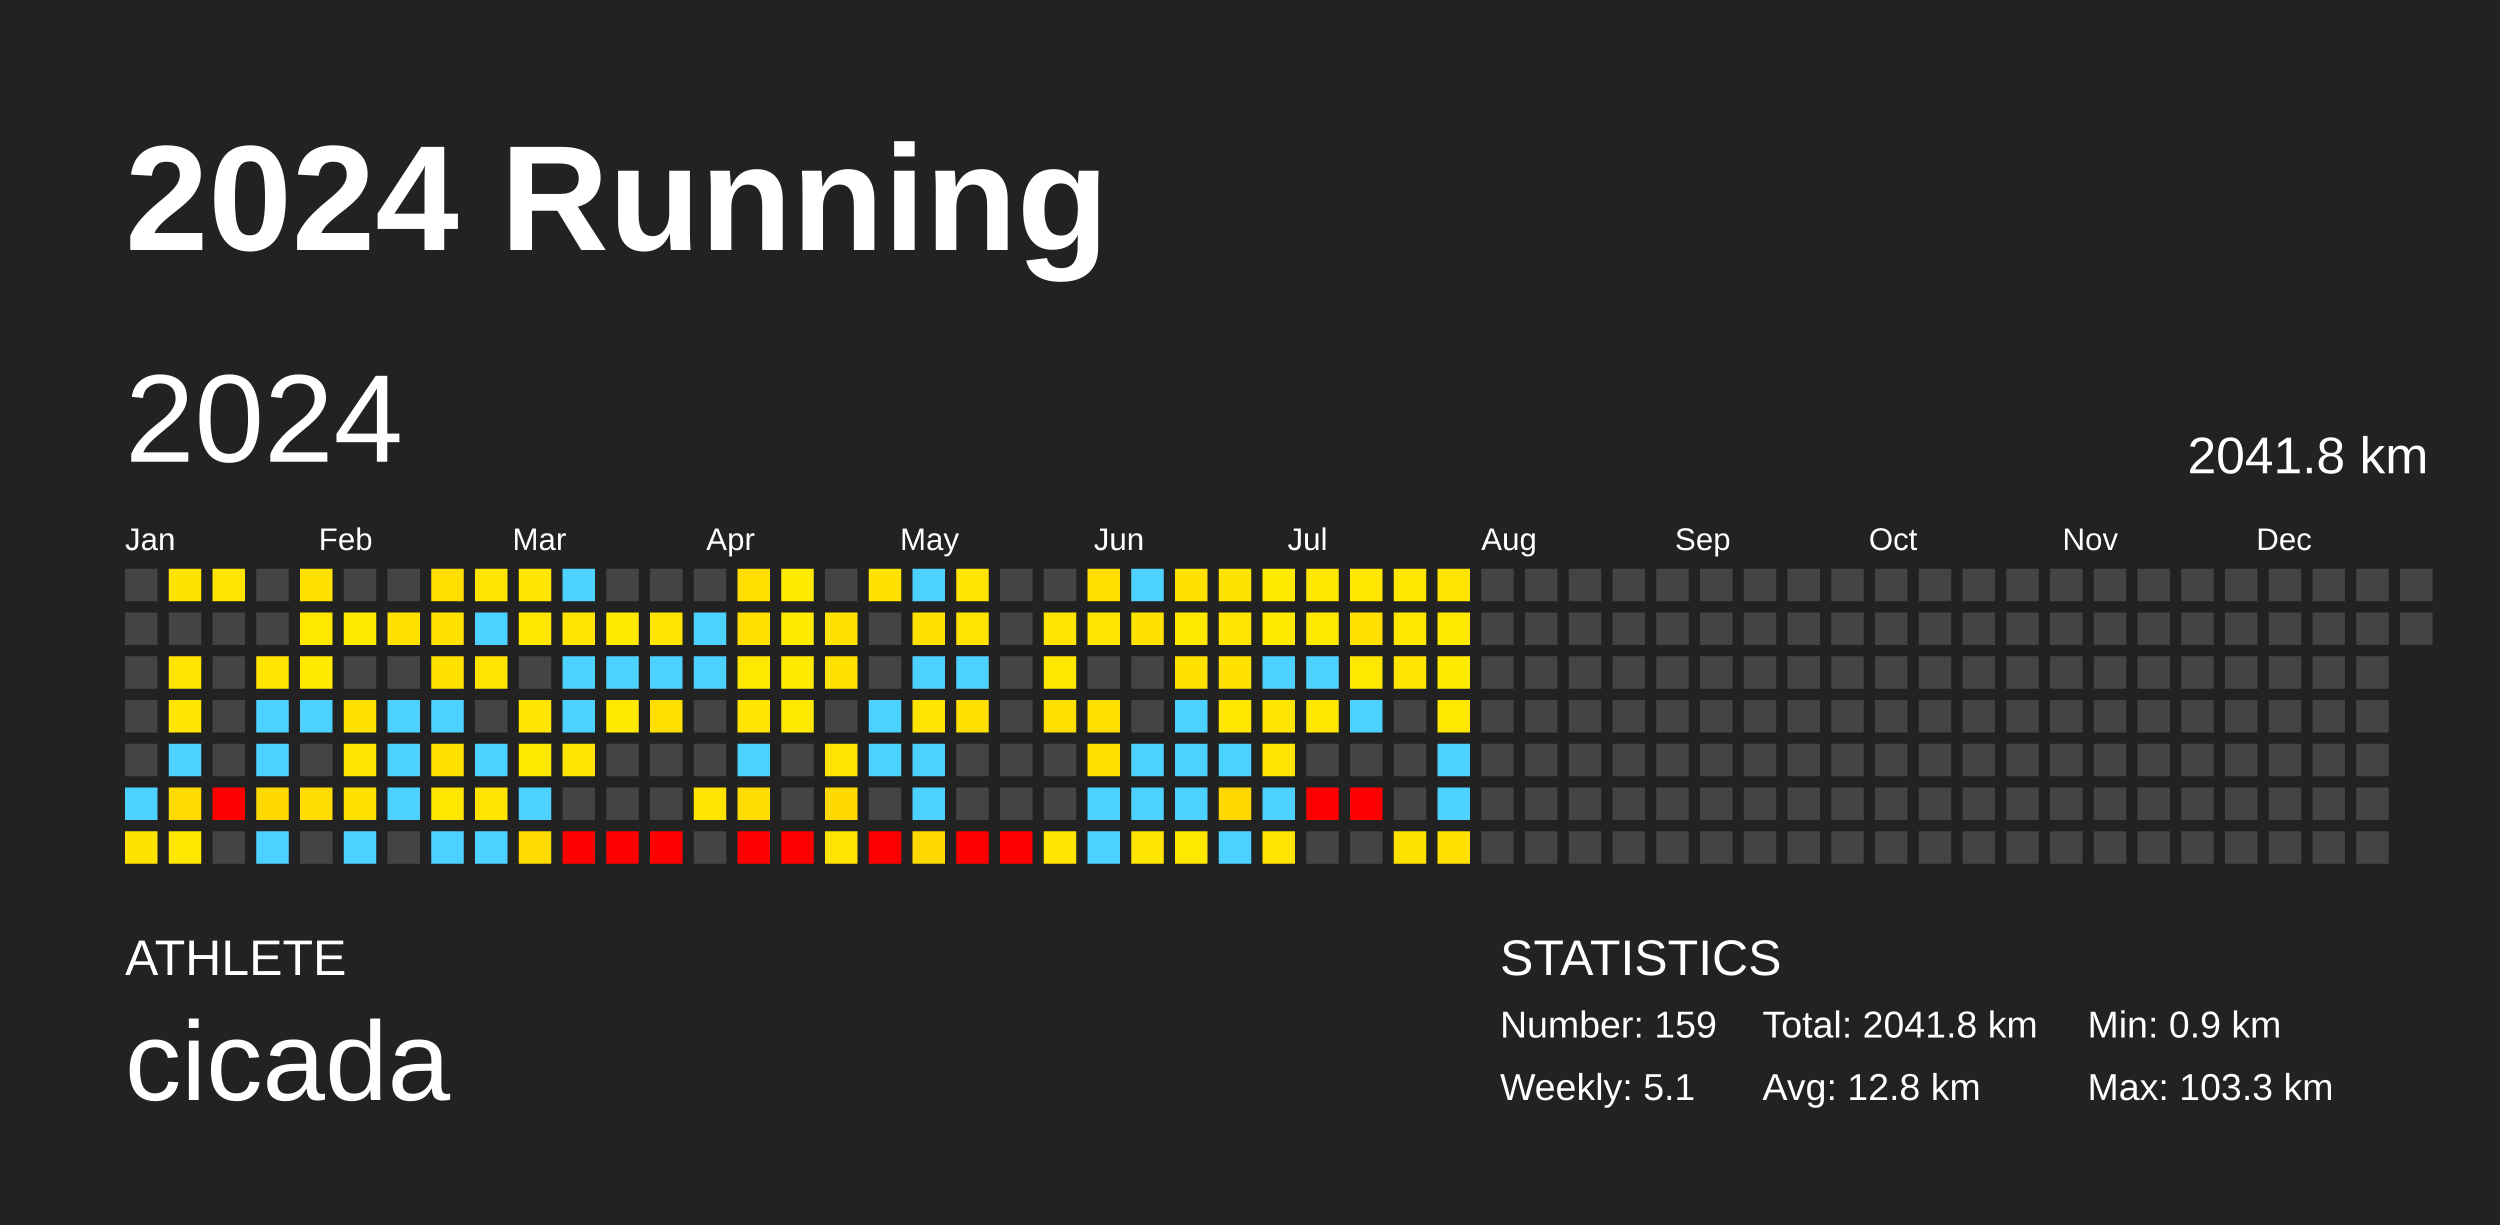
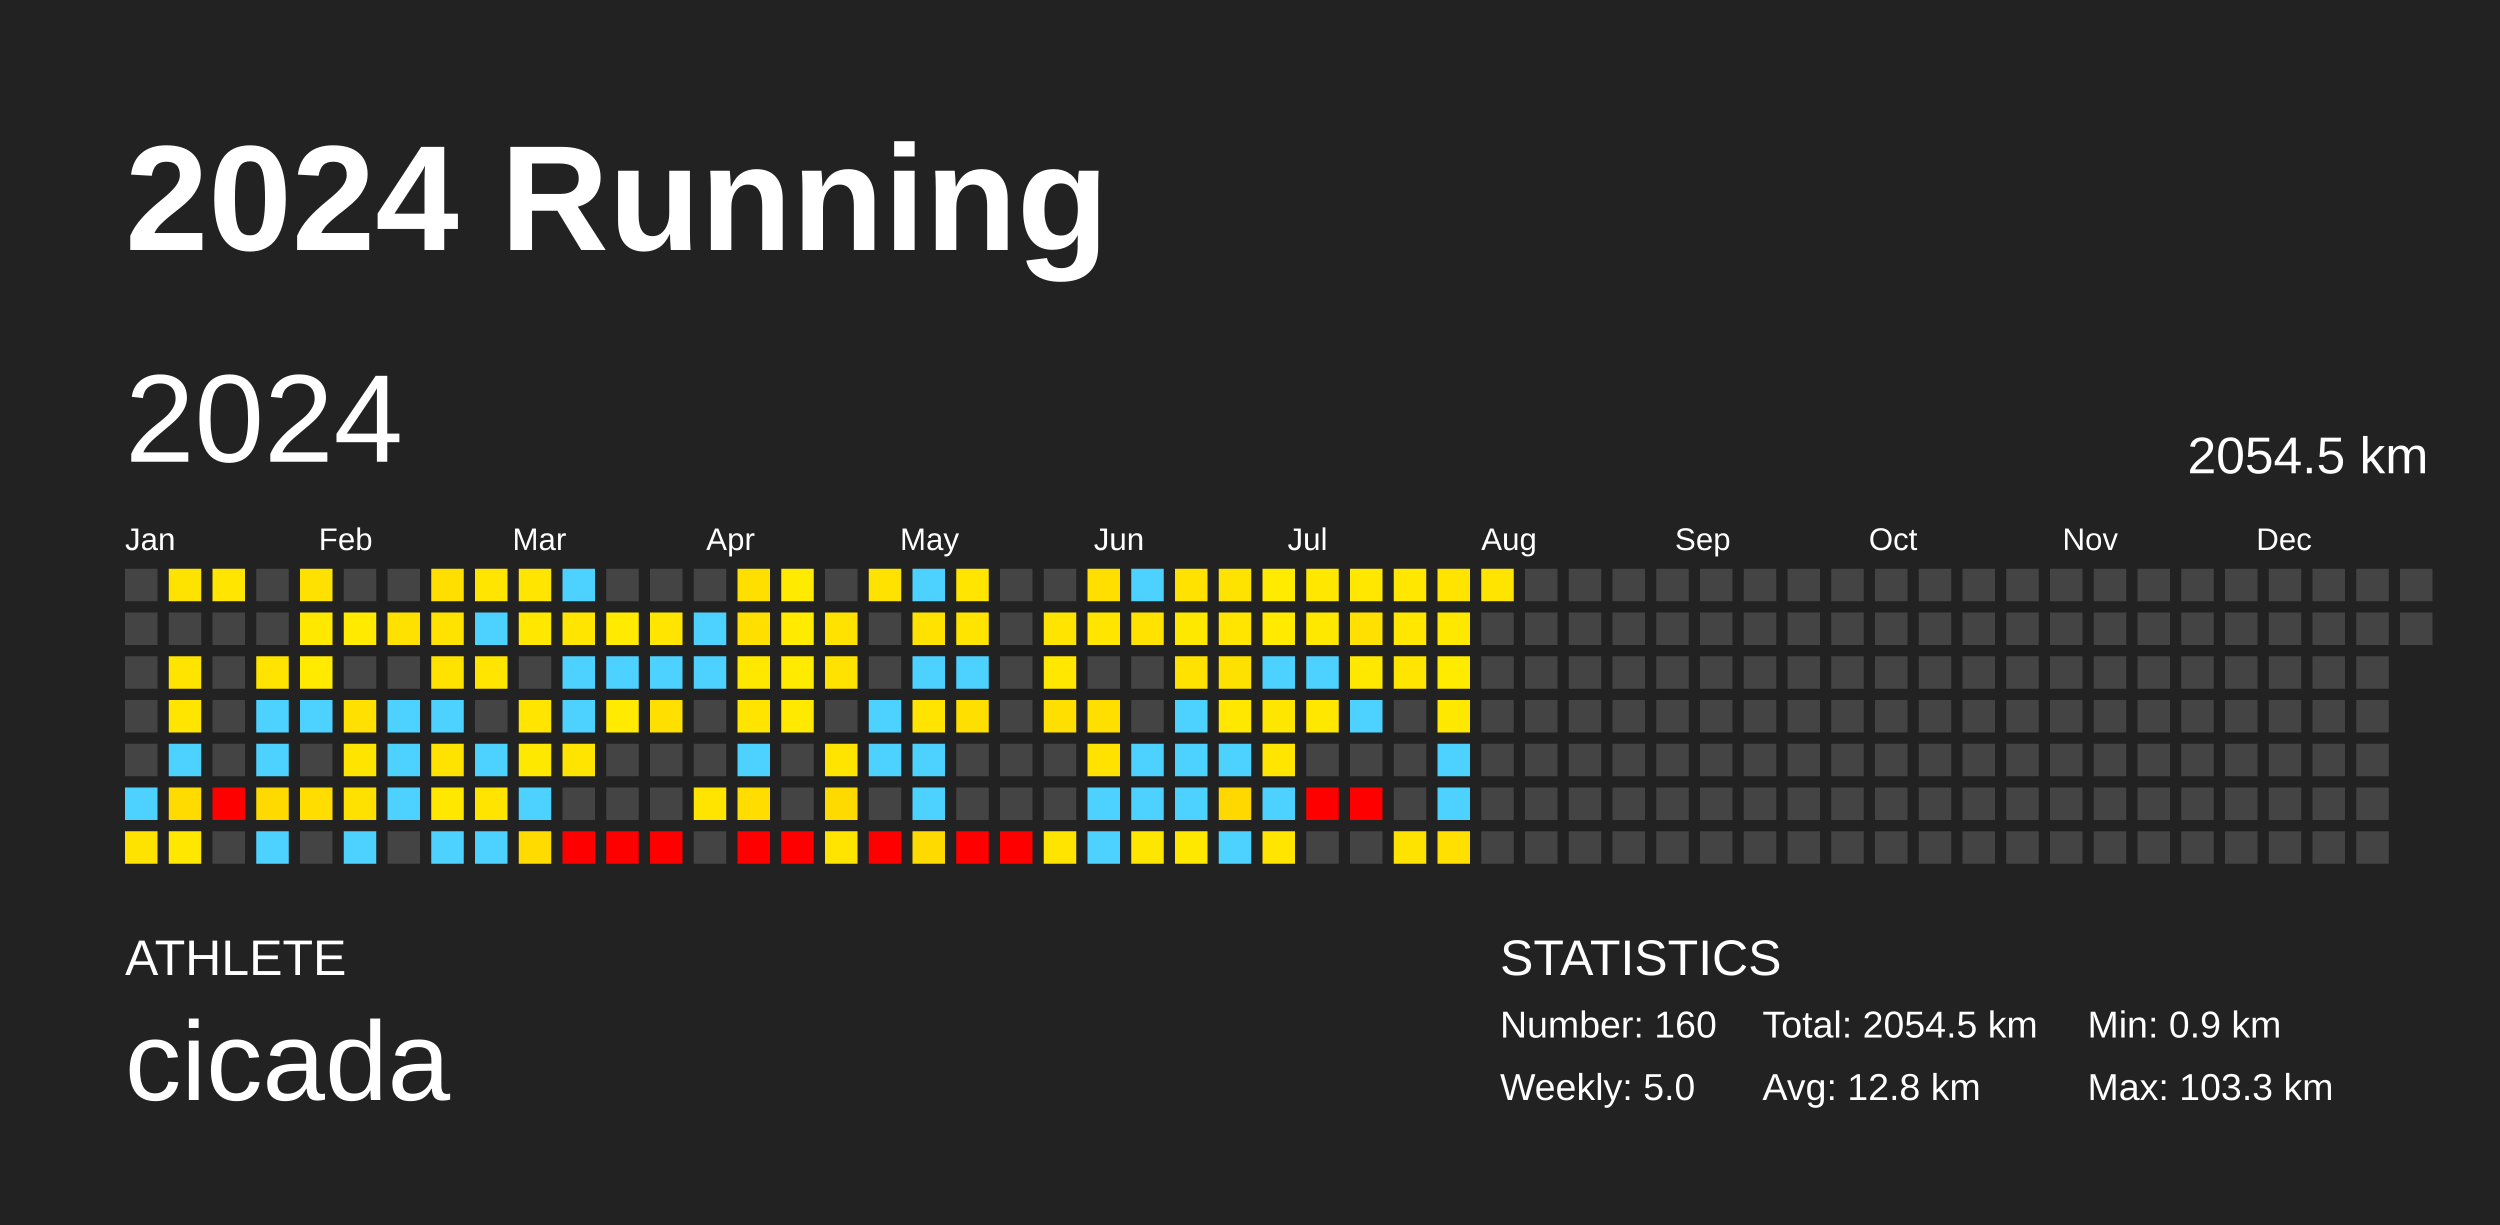
<svg xmlns="http://www.w3.org/2000/svg" baseProfile="full" height="98mm" version="1.1" viewBox="0,0,200,98" width="200mm">
  <defs />
  <rect fill="#222222" height="98" width="200" x="0" y="0" />
  <text fill="#FFFFFF" style="font-size:12px; font-family:Arial; font-weight:bold;" x="10" y="20">2024 Running</text>
  <text fill="#FFFFFF" style="font-size:4px; font-family:Arial" x="10" y="78">ATHLETE</text>
  <text fill="#FFFFFF" style="font-size:9px; font-family:Arial" x="10" y="88">cicada</text>
  <text fill="#FFFFFF" style="font-size:4px; font-family:Arial" x="120" y="78">STATISTICS</text>
-   <text fill="#FFFFFF" style="font-size:3px; font-family:Arial" x="120" y="83">Number: 159</text>
-   <text fill="#FFFFFF" style="font-size:3px; font-family:Arial" x="120" y="88">Weekly: 5.1</text>
-   <text fill="#FFFFFF" style="font-size:3px; font-family:Arial" x="141" y="83">Total: 2041.8 km</text>
+   <text fill="#FFFFFF" style="font-size:3px; font-family:Arial" x="120" y="83">Number: 160</text>
+   <text fill="#FFFFFF" style="font-size:3px; font-family:Arial" x="120" y="88">Weekly: 5.0</text>
+   <text fill="#FFFFFF" style="font-size:3px; font-family:Arial" x="141" y="83">Total: 2054.5 km</text>
  <text fill="#FFFFFF" style="font-size:3px; font-family:Arial" x="141" y="88">Avg: 12.8 km</text>
  <text fill="#FFFFFF" style="font-size:3px; font-family:Arial" x="167" y="83">Min: 0.9 km</text>
  <text fill="#FFFFFF" style="font-size:3px; font-family:Arial" x="167" y="88">Max: 103.3 km</text>
  <text dominant-baseline="hanging" fill="#FFFFFF" style="font-size:10.0px; font-family:Arial;" x="10" y="30">2024</text>
-   <text dominant-baseline="hanging" fill="#FFFFFF" style="font-size:4.125px; font-family:Arial;" x="175" y="35">2041.8 km</text>
+   <text dominant-baseline="hanging" fill="#FFFFFF" style="font-size:4.125px; font-family:Arial;" x="175" y="35">2054.5 km</text>
  <text fill="#FFFFFF" style="font-size:2.5px; font-family:Arial" x="10.0" y="44">Jan</text>
  <text fill="#FFFFFF" style="font-size:2.5px; font-family:Arial" x="25.5" y="44">Feb</text>
  <text fill="#FFFFFF" style="font-size:2.5px; font-family:Arial" x="41.0" y="44">Mar</text>
  <text fill="#FFFFFF" style="font-size:2.5px; font-family:Arial" x="56.5" y="44">Apr</text>
  <text fill="#FFFFFF" style="font-size:2.5px; font-family:Arial" x="72.0" y="44">May</text>
  <text fill="#FFFFFF" style="font-size:2.5px; font-family:Arial" x="87.5" y="44">Jun</text>
  <text fill="#FFFFFF" style="font-size:2.5px; font-family:Arial" x="103.0" y="44">Jul</text>
  <text fill="#FFFFFF" style="font-size:2.5px; font-family:Arial" x="118.5" y="44">Aug</text>
  <text fill="#FFFFFF" style="font-size:2.5px; font-family:Arial" x="134.0" y="44">Sep</text>
  <text fill="#FFFFFF" style="font-size:2.5px; font-family:Arial" x="149.5" y="44">Oct</text>
  <text fill="#FFFFFF" style="font-size:2.5px; font-family:Arial" x="165.0" y="44">Nov</text>
  <text fill="#FFFFFF" style="font-size:2.5px; font-family:Arial" x="180.5" y="44">Dec</text>
  <rect fill="#444444" height="2.6" width="2.6" x="10.0" y="45.5" />
  <rect fill="#444444" height="2.6" width="2.6" x="10.0" y="49.0" />
  <rect fill="#444444" height="2.6" width="2.6" x="10.0" y="52.5" />
  <rect fill="#444444" height="2.6" width="2.6" x="10.0" y="56.0" />
  <rect fill="#444444" height="2.6" width="2.6" x="10.0" y="59.5" />
  <rect fill="#4dd2ff" height="2.6" width="2.6" x="10.0" y="63.0" />
  <rect fill="#ffe300" height="2.6" width="2.6" x="10.0" y="66.5" />
  <rect fill="#ffe300" height="2.6" width="2.6" x="13.5" y="45.5" />
  <rect fill="#444444" height="2.6" width="2.6" x="13.5" y="49.0" />
  <rect fill="#ffe400" height="2.6" width="2.6" x="13.5" y="52.5" />
  <rect fill="#ffe500" height="2.6" width="2.6" x="13.5" y="56.0" />
  <rect fill="#4dd2ff" height="2.6" width="2.6" x="13.5" y="59.5" />
  <rect fill="#ffdb00" height="2.6" width="2.6" x="13.5" y="63.0" />
  <rect fill="#ffe700" height="2.6" width="2.6" x="13.5" y="66.5" />
  <rect fill="#ffe500" height="2.6" width="2.6" x="17.0" y="45.5" />
  <rect fill="#444444" height="2.6" width="2.6" x="17.0" y="49.0" />
  <rect fill="#444444" height="2.6" width="2.6" x="17.0" y="52.5" />
  <rect fill="#444444" height="2.6" width="2.6" x="17.0" y="56.0" />
  <rect fill="#444444" height="2.6" width="2.6" x="17.0" y="59.5" />
  <rect fill="red" height="2.6" width="2.6" x="17.0" y="63.0" />
  <rect fill="#444444" height="2.6" width="2.6" x="17.0" y="66.5" />
  <rect fill="#444444" height="2.6" width="2.6" x="20.5" y="45.5" />
  <rect fill="#444444" height="2.6" width="2.6" x="20.5" y="49.0" />
  <rect fill="#ffe400" height="2.6" width="2.6" x="20.5" y="52.5" />
  <rect fill="#4dd2ff" height="2.6" width="2.6" x="20.5" y="56.0" />
  <rect fill="#4dd2ff" height="2.6" width="2.6" x="20.5" y="59.5" />
  <rect fill="#ffda00" height="2.6" width="2.6" x="20.5" y="63.0" />
  <rect fill="#4dd2ff" height="2.6" width="2.6" x="20.5" y="66.5" />
  <rect fill="#ffe100" height="2.6" width="2.6" x="24.0" y="45.5" />
  <rect fill="#ffe800" height="2.6" width="2.6" x="24.0" y="49.0" />
  <rect fill="#ffea00" height="2.6" width="2.6" x="24.0" y="52.5" />
  <rect fill="#4dd2ff" height="2.6" width="2.6" x="24.0" y="56.0" />
  <rect fill="#444444" height="2.6" width="2.6" x="24.0" y="59.5" />
  <rect fill="#ffdd00" height="2.6" width="2.6" x="24.0" y="63.0" />
  <rect fill="#444444" height="2.6" width="2.6" x="24.0" y="66.5" />
  <rect fill="#444444" height="2.6" width="2.6" x="27.5" y="45.5" />
  <rect fill="#ffea00" height="2.6" width="2.6" x="27.5" y="49.0" />
  <rect fill="#444444" height="2.6" width="2.6" x="27.5" y="52.5" />
  <rect fill="#ffe000" height="2.6" width="2.6" x="27.5" y="56.0" />
  <rect fill="#ffe400" height="2.6" width="2.6" x="27.5" y="59.5" />
  <rect fill="#ffe100" height="2.6" width="2.6" x="27.5" y="63.0" />
  <rect fill="#4dd2ff" height="2.6" width="2.6" x="27.5" y="66.5" />
  <rect fill="#444444" height="2.6" width="2.6" x="31.0" y="45.5" />
  <rect fill="#ffe100" height="2.6" width="2.6" x="31.0" y="49.0" />
  <rect fill="#444444" height="2.6" width="2.6" x="31.0" y="52.5" />
  <rect fill="#4dd2ff" height="2.6" width="2.6" x="31.0" y="56.0" />
  <rect fill="#4dd2ff" height="2.6" width="2.6" x="31.0" y="59.5" />
  <rect fill="#4dd2ff" height="2.6" width="2.6" x="31.0" y="63.0" />
  <rect fill="#444444" height="2.6" width="2.6" x="31.0" y="66.5" />
  <rect fill="#ffdf00" height="2.6" width="2.6" x="34.5" y="45.5" />
  <rect fill="#ffe200" height="2.6" width="2.6" x="34.5" y="49.0" />
  <rect fill="#ffe200" height="2.6" width="2.6" x="34.5" y="52.5" />
  <rect fill="#4dd2ff" height="2.6" width="2.6" x="34.5" y="56.0" />
  <rect fill="#ffe200" height="2.6" width="2.6" x="34.5" y="59.5" />
  <rect fill="#ffe700" height="2.6" width="2.6" x="34.5" y="63.0" />
  <rect fill="#4dd2ff" height="2.6" width="2.6" x="34.5" y="66.5" />
  <rect fill="#ffe500" height="2.6" width="2.6" x="38.0" y="45.5" />
  <rect fill="#4dd2ff" height="2.6" width="2.6" x="38.0" y="49.0" />
  <rect fill="#ffe500" height="2.6" width="2.6" x="38.0" y="52.5" />
  <rect fill="#444444" height="2.6" width="2.6" x="38.0" y="56.0" />
  <rect fill="#4dd2ff" height="2.6" width="2.6" x="38.0" y="59.5" />
  <rect fill="#ffe400" height="2.6" width="2.6" x="38.0" y="63.0" />
  <rect fill="#4dd2ff" height="2.6" width="2.6" x="38.0" y="66.5" />
  <rect fill="#ffe500" height="2.6" width="2.6" x="41.5" y="45.5" />
  <rect fill="#ffe700" height="2.6" width="2.6" x="41.5" y="49.0" />
  <rect fill="#444444" height="2.6" width="2.6" x="41.5" y="52.5" />
  <rect fill="#ffe500" height="2.6" width="2.6" x="41.5" y="56.0" />
  <rect fill="#ffe800" height="2.6" width="2.6" x="41.5" y="59.5" />
  <rect fill="#4dd2ff" height="2.6" width="2.6" x="41.5" y="63.0" />
  <rect fill="#ffdb00" height="2.6" width="2.6" x="41.5" y="66.5" />
  <rect fill="#4dd2ff" height="2.6" width="2.6" x="45.0" y="45.5" />
  <rect fill="#ffe500" height="2.6" width="2.6" x="45.0" y="49.0" />
  <rect fill="#4dd2ff" height="2.6" width="2.6" x="45.0" y="52.5" />
  <rect fill="#4dd2ff" height="2.6" width="2.6" x="45.0" y="56.0" />
  <rect fill="#ffe400" height="2.6" width="2.6" x="45.0" y="59.5" />
  <rect fill="#444444" height="2.6" width="2.6" x="45.0" y="63.0" />
  <rect fill="red" height="2.6" width="2.6" x="45.0" y="66.5" />
  <rect fill="#444444" height="2.6" width="2.6" x="48.5" y="45.5" />
  <rect fill="#ffea00" height="2.6" width="2.6" x="48.5" y="49.0" />
  <rect fill="#4dd2ff" height="2.6" width="2.6" x="48.5" y="52.5" />
  <rect fill="#ffea00" height="2.6" width="2.6" x="48.5" y="56.0" />
  <rect fill="#444444" height="2.6" width="2.6" x="48.5" y="59.5" />
  <rect fill="#444444" height="2.6" width="2.6" x="48.5" y="63.0" />
  <rect fill="red" height="2.6" width="2.6" x="48.5" y="66.5" />
  <rect fill="#444444" height="2.6" width="2.6" x="52.0" y="45.5" />
  <rect fill="#ffe500" height="2.6" width="2.6" x="52.0" y="49.0" />
  <rect fill="#4dd2ff" height="2.6" width="2.6" x="52.0" y="52.5" />
  <rect fill="#ffdf00" height="2.6" width="2.6" x="52.0" y="56.0" />
  <rect fill="#444444" height="2.6" width="2.6" x="52.0" y="59.5" />
  <rect fill="#444444" height="2.6" width="2.6" x="52.0" y="63.0" />
  <rect fill="red" height="2.6" width="2.6" x="52.0" y="66.5" />
  <rect fill="#444444" height="2.6" width="2.6" x="55.5" y="45.5" />
  <rect fill="#4dd2ff" height="2.6" width="2.6" x="55.5" y="49.0" />
  <rect fill="#4dd2ff" height="2.6" width="2.6" x="55.5" y="52.5" />
  <rect fill="#444444" height="2.6" width="2.6" x="55.5" y="56.0" />
  <rect fill="#444444" height="2.6" width="2.6" x="55.5" y="59.5" />
  <rect fill="#ffe400" height="2.6" width="2.6" x="55.5" y="63.0" />
  <rect fill="#444444" height="2.6" width="2.6" x="55.5" y="66.5" />
  <rect fill="#ffdf00" height="2.6" width="2.6" x="59.0" y="45.5" />
  <rect fill="#ffdf00" height="2.6" width="2.6" x="59.0" y="49.0" />
  <rect fill="#ffe800" height="2.6" width="2.6" x="59.0" y="52.5" />
  <rect fill="#ffe400" height="2.6" width="2.6" x="59.0" y="56.0" />
  <rect fill="#4dd2ff" height="2.6" width="2.6" x="59.0" y="59.5" />
  <rect fill="#ffdd00" height="2.6" width="2.6" x="59.0" y="63.0" />
  <rect fill="red" height="2.6" width="2.6" x="59.0" y="66.5" />
  <rect fill="#ffea00" height="2.6" width="2.6" x="62.5" y="45.5" />
  <rect fill="#ffea00" height="2.6" width="2.6" x="62.5" y="49.0" />
  <rect fill="#ffea00" height="2.6" width="2.6" x="62.5" y="52.5" />
  <rect fill="#ffe900" height="2.6" width="2.6" x="62.5" y="56.0" />
  <rect fill="#444444" height="2.6" width="2.6" x="62.5" y="59.5" />
  <rect fill="#444444" height="2.6" width="2.6" x="62.5" y="63.0" />
  <rect fill="red" height="2.6" width="2.6" x="62.5" y="66.5" />
  <rect fill="#444444" height="2.6" width="2.6" x="66.0" y="45.5" />
  <rect fill="#ffe200" height="2.6" width="2.6" x="66.0" y="49.0" />
  <rect fill="#ffe200" height="2.6" width="2.6" x="66.0" y="52.5" />
  <rect fill="#444444" height="2.6" width="2.6" x="66.0" y="56.0" />
  <rect fill="#ffe400" height="2.6" width="2.6" x="66.0" y="59.5" />
  <rect fill="#ffda00" height="2.6" width="2.6" x="66.0" y="63.0" />
  <rect fill="#ffe400" height="2.6" width="2.6" x="66.0" y="66.5" />
  <rect fill="#ffe200" height="2.6" width="2.6" x="69.5" y="45.5" />
  <rect fill="#444444" height="2.6" width="2.6" x="69.5" y="49.0" />
  <rect fill="#444444" height="2.6" width="2.6" x="69.5" y="52.5" />
  <rect fill="#4dd2ff" height="2.6" width="2.6" x="69.5" y="56.0" />
  <rect fill="#4dd2ff" height="2.6" width="2.6" x="69.5" y="59.5" />
  <rect fill="#444444" height="2.6" width="2.6" x="69.5" y="63.0" />
  <rect fill="red" height="2.6" width="2.6" x="69.5" y="66.5" />
  <rect fill="#4dd2ff" height="2.6" width="2.6" x="73.0" y="45.5" />
  <rect fill="#ffe200" height="2.6" width="2.6" x="73.0" y="49.0" />
  <rect fill="#4dd2ff" height="2.6" width="2.6" x="73.0" y="52.5" />
  <rect fill="#ffe400" height="2.6" width="2.6" x="73.0" y="56.0" />
  <rect fill="#4dd2ff" height="2.6" width="2.6" x="73.0" y="59.5" />
  <rect fill="#4dd2ff" height="2.6" width="2.6" x="73.0" y="63.0" />
  <rect fill="#ffda00" height="2.6" width="2.6" x="73.0" y="66.5" />
  <rect fill="#ffe500" height="2.6" width="2.6" x="76.5" y="45.5" />
  <rect fill="#ffe400" height="2.6" width="2.6" x="76.5" y="49.0" />
  <rect fill="#4dd2ff" height="2.6" width="2.6" x="76.5" y="52.5" />
  <rect fill="#ffdf00" height="2.6" width="2.6" x="76.5" y="56.0" />
  <rect fill="#444444" height="2.6" width="2.6" x="76.5" y="59.5" />
  <rect fill="#444444" height="2.6" width="2.6" x="76.5" y="63.0" />
  <rect fill="red" height="2.6" width="2.6" x="76.5" y="66.5" />
  <rect fill="#444444" height="2.6" width="2.6" x="80.0" y="45.5" />
  <rect fill="#444444" height="2.6" width="2.6" x="80.0" y="49.0" />
  <rect fill="#444444" height="2.6" width="2.6" x="80.0" y="52.5" />
  <rect fill="#444444" height="2.6" width="2.6" x="80.0" y="56.0" />
  <rect fill="#444444" height="2.6" width="2.6" x="80.0" y="59.5" />
  <rect fill="#444444" height="2.6" width="2.6" x="80.0" y="63.0" />
  <rect fill="red" height="2.6" width="2.6" x="80.0" y="66.5" />
  <rect fill="#444444" height="2.6" width="2.6" x="83.5" y="45.5" />
  <rect fill="#ffe400" height="2.6" width="2.6" x="83.5" y="49.0" />
  <rect fill="#ffe700" height="2.6" width="2.6" x="83.5" y="52.5" />
  <rect fill="#ffdf00" height="2.6" width="2.6" x="83.5" y="56.0" />
  <rect fill="#444444" height="2.6" width="2.6" x="83.5" y="59.5" />
  <rect fill="#444444" height="2.6" width="2.6" x="83.5" y="63.0" />
  <rect fill="#ffe400" height="2.6" width="2.6" x="83.5" y="66.5" />
  <rect fill="#ffdf00" height="2.6" width="2.6" x="87.0" y="45.5" />
  <rect fill="#ffe500" height="2.6" width="2.6" x="87.0" y="49.0" />
  <rect fill="#444444" height="2.6" width="2.6" x="87.0" y="52.5" />
  <rect fill="#ffdf00" height="2.6" width="2.6" x="87.0" y="56.0" />
  <rect fill="#ffe200" height="2.6" width="2.6" x="87.0" y="59.5" />
  <rect fill="#4dd2ff" height="2.6" width="2.6" x="87.0" y="63.0" />
  <rect fill="#4dd2ff" height="2.6" width="2.6" x="87.0" y="66.5" />
  <rect fill="#4dd2ff" height="2.6" width="2.6" x="90.5" y="45.5" />
  <rect fill="#ffe200" height="2.6" width="2.6" x="90.5" y="49.0" />
  <rect fill="#444444" height="2.6" width="2.6" x="90.5" y="52.5" />
  <rect fill="#444444" height="2.6" width="2.6" x="90.5" y="56.0" />
  <rect fill="#4dd2ff" height="2.6" width="2.6" x="90.5" y="59.5" />
  <rect fill="#4dd2ff" height="2.6" width="2.6" x="90.5" y="63.0" />
  <rect fill="#ffe600" height="2.6" width="2.6" x="90.5" y="66.5" />
  <rect fill="#ffe200" height="2.6" width="2.6" x="94.0" y="45.5" />
  <rect fill="#ffe800" height="2.6" width="2.6" x="94.0" y="49.0" />
  <rect fill="#ffe200" height="2.6" width="2.6" x="94.0" y="52.5" />
  <rect fill="#4dd2ff" height="2.6" width="2.6" x="94.0" y="56.0" />
  <rect fill="#4dd2ff" height="2.6" width="2.6" x="94.0" y="59.5" />
  <rect fill="#4dd2ff" height="2.6" width="2.6" x="94.0" y="63.0" />
  <rect fill="#ffe800" height="2.6" width="2.6" x="94.0" y="66.5" />
  <rect fill="#ffe300" height="2.6" width="2.6" x="97.5" y="45.5" />
  <rect fill="#ffe500" height="2.6" width="2.6" x="97.5" y="49.0" />
  <rect fill="#ffe100" height="2.6" width="2.6" x="97.5" y="52.5" />
  <rect fill="#ffe700" height="2.6" width="2.6" x="97.5" y="56.0" />
  <rect fill="#4dd2ff" height="2.6" width="2.6" x="97.5" y="59.5" />
  <rect fill="#ffd800" height="2.6" width="2.6" x="97.5" y="63.0" />
  <rect fill="#4dd2ff" height="2.6" width="2.6" x="97.5" y="66.5" />
  <rect fill="#ffeb00" height="2.6" width="2.6" x="101.0" y="45.5" />
  <rect fill="#ffea00" height="2.6" width="2.6" x="101.0" y="49.0" />
  <rect fill="#4dd2ff" height="2.6" width="2.6" x="101.0" y="52.5" />
  <rect fill="#ffe600" height="2.6" width="2.6" x="101.0" y="56.0" />
  <rect fill="#ffe500" height="2.6" width="2.6" x="101.0" y="59.5" />
  <rect fill="#4dd2ff" height="2.6" width="2.6" x="101.0" y="63.0" />
  <rect fill="#ffe500" height="2.6" width="2.6" x="101.0" y="66.5" />
  <rect fill="#ffe700" height="2.6" width="2.6" x="104.5" y="45.5" />
  <rect fill="#ffe800" height="2.6" width="2.6" x="104.5" y="49.0" />
  <rect fill="#4dd2ff" height="2.6" width="2.6" x="104.5" y="52.5" />
  <rect fill="#ffe700" height="2.6" width="2.6" x="104.5" y="56.0" />
  <rect fill="#444444" height="2.6" width="2.6" x="104.5" y="59.5" />
  <rect fill="red" height="2.6" width="2.6" x="104.5" y="63.0" />
  <rect fill="#444444" height="2.6" width="2.6" x="104.5" y="66.5" />
  <rect fill="#ffe700" height="2.6" width="2.6" x="108.0" y="45.5" />
  <rect fill="#ffe000" height="2.6" width="2.6" x="108.0" y="49.0" />
  <rect fill="#ffe800" height="2.6" width="2.6" x="108.0" y="52.5" />
  <rect fill="#4dd2ff" height="2.6" width="2.6" x="108.0" y="56.0" />
  <rect fill="#444444" height="2.6" width="2.6" x="108.0" y="59.5" />
  <rect fill="red" height="2.6" width="2.6" x="108.0" y="63.0" />
  <rect fill="#444444" height="2.6" width="2.6" x="108.0" y="66.5" />
  <rect fill="#ffe700" height="2.6" width="2.6" x="111.5" y="45.5" />
  <rect fill="#ffe700" height="2.6" width="2.6" x="111.5" y="49.0" />
  <rect fill="#ffe500" height="2.6" width="2.6" x="111.5" y="52.5" />
  <rect fill="#444444" height="2.6" width="2.6" x="111.5" y="56.0" />
  <rect fill="#444444" height="2.6" width="2.6" x="111.5" y="59.5" />
  <rect fill="#444444" height="2.6" width="2.6" x="111.5" y="63.0" />
  <rect fill="#ffe300" height="2.6" width="2.6" x="111.5" y="66.5" />
  <rect fill="#ffe400" height="2.6" width="2.6" x="115.0" y="45.5" />
  <rect fill="#ffe800" height="2.6" width="2.6" x="115.0" y="49.0" />
  <rect fill="#ffeb00" height="2.6" width="2.6" x="115.0" y="52.5" />
  <rect fill="#ffe800" height="2.6" width="2.6" x="115.0" y="56.0" />
  <rect fill="#4dd2ff" height="2.6" width="2.6" x="115.0" y="59.5" />
  <rect fill="#4dd2ff" height="2.6" width="2.6" x="115.0" y="63.0" />
  <rect fill="#ffe000" height="2.6" width="2.6" x="115.0" y="66.5" />
-   <rect fill="#444444" height="2.6" width="2.6" x="118.5" y="45.5" />
+   <rect fill="#ffe400" height="2.6" width="2.6" x="118.5" y="45.5" />
  <rect fill="#444444" height="2.6" width="2.6" x="118.5" y="49.0" />
  <rect fill="#444444" height="2.6" width="2.6" x="118.5" y="52.5" />
  <rect fill="#444444" height="2.6" width="2.6" x="118.5" y="56.0" />
  <rect fill="#444444" height="2.6" width="2.6" x="118.5" y="59.5" />
  <rect fill="#444444" height="2.6" width="2.6" x="118.5" y="63.0" />
  <rect fill="#444444" height="2.6" width="2.6" x="118.5" y="66.5" />
  <rect fill="#444444" height="2.6" width="2.6" x="122.0" y="45.5" />
  <rect fill="#444444" height="2.6" width="2.6" x="122.0" y="49.0" />
  <rect fill="#444444" height="2.6" width="2.6" x="122.0" y="52.5" />
  <rect fill="#444444" height="2.6" width="2.6" x="122.0" y="56.0" />
  <rect fill="#444444" height="2.6" width="2.6" x="122.0" y="59.5" />
  <rect fill="#444444" height="2.6" width="2.6" x="122.0" y="63.0" />
  <rect fill="#444444" height="2.6" width="2.6" x="122.0" y="66.5" />
  <rect fill="#444444" height="2.6" width="2.6" x="125.5" y="45.5" />
  <rect fill="#444444" height="2.6" width="2.6" x="125.5" y="49.0" />
  <rect fill="#444444" height="2.6" width="2.6" x="125.5" y="52.5" />
  <rect fill="#444444" height="2.6" width="2.6" x="125.5" y="56.0" />
  <rect fill="#444444" height="2.6" width="2.6" x="125.5" y="59.5" />
  <rect fill="#444444" height="2.6" width="2.6" x="125.5" y="63.0" />
  <rect fill="#444444" height="2.6" width="2.6" x="125.5" y="66.5" />
  <rect fill="#444444" height="2.6" width="2.6" x="129.0" y="45.5" />
  <rect fill="#444444" height="2.6" width="2.6" x="129.0" y="49.0" />
  <rect fill="#444444" height="2.6" width="2.6" x="129.0" y="52.5" />
  <rect fill="#444444" height="2.6" width="2.6" x="129.0" y="56.0" />
  <rect fill="#444444" height="2.6" width="2.6" x="129.0" y="59.5" />
  <rect fill="#444444" height="2.6" width="2.6" x="129.0" y="63.0" />
  <rect fill="#444444" height="2.6" width="2.6" x="129.0" y="66.5" />
  <rect fill="#444444" height="2.6" width="2.6" x="132.5" y="45.5" />
  <rect fill="#444444" height="2.6" width="2.6" x="132.5" y="49.0" />
  <rect fill="#444444" height="2.6" width="2.6" x="132.5" y="52.5" />
  <rect fill="#444444" height="2.6" width="2.6" x="132.5" y="56.0" />
  <rect fill="#444444" height="2.6" width="2.6" x="132.5" y="59.5" />
  <rect fill="#444444" height="2.6" width="2.6" x="132.5" y="63.0" />
  <rect fill="#444444" height="2.6" width="2.6" x="132.5" y="66.5" />
  <rect fill="#444444" height="2.6" width="2.6" x="136.0" y="45.5" />
  <rect fill="#444444" height="2.6" width="2.6" x="136.0" y="49.0" />
  <rect fill="#444444" height="2.6" width="2.6" x="136.0" y="52.5" />
  <rect fill="#444444" height="2.6" width="2.6" x="136.0" y="56.0" />
  <rect fill="#444444" height="2.6" width="2.6" x="136.0" y="59.5" />
  <rect fill="#444444" height="2.6" width="2.6" x="136.0" y="63.0" />
  <rect fill="#444444" height="2.6" width="2.6" x="136.0" y="66.5" />
  <rect fill="#444444" height="2.6" width="2.6" x="139.5" y="45.5" />
  <rect fill="#444444" height="2.6" width="2.6" x="139.5" y="49.0" />
  <rect fill="#444444" height="2.6" width="2.6" x="139.5" y="52.5" />
  <rect fill="#444444" height="2.6" width="2.6" x="139.5" y="56.0" />
  <rect fill="#444444" height="2.6" width="2.6" x="139.5" y="59.5" />
  <rect fill="#444444" height="2.6" width="2.6" x="139.5" y="63.0" />
  <rect fill="#444444" height="2.6" width="2.6" x="139.5" y="66.5" />
  <rect fill="#444444" height="2.6" width="2.6" x="143.0" y="45.5" />
  <rect fill="#444444" height="2.6" width="2.6" x="143.0" y="49.0" />
  <rect fill="#444444" height="2.6" width="2.6" x="143.0" y="52.5" />
  <rect fill="#444444" height="2.6" width="2.6" x="143.0" y="56.0" />
  <rect fill="#444444" height="2.6" width="2.6" x="143.0" y="59.5" />
  <rect fill="#444444" height="2.6" width="2.6" x="143.0" y="63.0" />
  <rect fill="#444444" height="2.6" width="2.6" x="143.0" y="66.5" />
  <rect fill="#444444" height="2.6" width="2.6" x="146.5" y="45.5" />
  <rect fill="#444444" height="2.6" width="2.6" x="146.5" y="49.0" />
  <rect fill="#444444" height="2.6" width="2.6" x="146.5" y="52.5" />
  <rect fill="#444444" height="2.6" width="2.6" x="146.5" y="56.0" />
  <rect fill="#444444" height="2.6" width="2.6" x="146.5" y="59.5" />
  <rect fill="#444444" height="2.6" width="2.6" x="146.5" y="63.0" />
  <rect fill="#444444" height="2.6" width="2.6" x="146.5" y="66.5" />
  <rect fill="#444444" height="2.6" width="2.6" x="150.0" y="45.5" />
  <rect fill="#444444" height="2.6" width="2.6" x="150.0" y="49.0" />
  <rect fill="#444444" height="2.6" width="2.6" x="150.0" y="52.5" />
  <rect fill="#444444" height="2.6" width="2.6" x="150.0" y="56.0" />
  <rect fill="#444444" height="2.6" width="2.6" x="150.0" y="59.5" />
  <rect fill="#444444" height="2.6" width="2.6" x="150.0" y="63.0" />
  <rect fill="#444444" height="2.6" width="2.6" x="150.0" y="66.5" />
  <rect fill="#444444" height="2.6" width="2.6" x="153.5" y="45.5" />
  <rect fill="#444444" height="2.6" width="2.6" x="153.5" y="49.0" />
  <rect fill="#444444" height="2.6" width="2.6" x="153.5" y="52.5" />
  <rect fill="#444444" height="2.6" width="2.6" x="153.5" y="56.0" />
  <rect fill="#444444" height="2.6" width="2.6" x="153.5" y="59.5" />
  <rect fill="#444444" height="2.6" width="2.6" x="153.5" y="63.0" />
  <rect fill="#444444" height="2.6" width="2.6" x="153.5" y="66.5" />
  <rect fill="#444444" height="2.6" width="2.6" x="157.0" y="45.5" />
  <rect fill="#444444" height="2.6" width="2.6" x="157.0" y="49.0" />
  <rect fill="#444444" height="2.6" width="2.6" x="157.0" y="52.5" />
  <rect fill="#444444" height="2.6" width="2.6" x="157.0" y="56.0" />
  <rect fill="#444444" height="2.6" width="2.6" x="157.0" y="59.5" />
  <rect fill="#444444" height="2.6" width="2.6" x="157.0" y="63.0" />
  <rect fill="#444444" height="2.6" width="2.6" x="157.0" y="66.5" />
  <rect fill="#444444" height="2.6" width="2.6" x="160.5" y="45.5" />
  <rect fill="#444444" height="2.6" width="2.6" x="160.5" y="49.0" />
  <rect fill="#444444" height="2.6" width="2.6" x="160.5" y="52.5" />
  <rect fill="#444444" height="2.6" width="2.6" x="160.5" y="56.0" />
  <rect fill="#444444" height="2.6" width="2.6" x="160.5" y="59.5" />
  <rect fill="#444444" height="2.6" width="2.6" x="160.5" y="63.0" />
  <rect fill="#444444" height="2.6" width="2.6" x="160.5" y="66.5" />
  <rect fill="#444444" height="2.6" width="2.6" x="164.0" y="45.5" />
  <rect fill="#444444" height="2.6" width="2.6" x="164.0" y="49.0" />
  <rect fill="#444444" height="2.6" width="2.6" x="164.0" y="52.5" />
  <rect fill="#444444" height="2.6" width="2.6" x="164.0" y="56.0" />
  <rect fill="#444444" height="2.6" width="2.6" x="164.0" y="59.5" />
  <rect fill="#444444" height="2.6" width="2.6" x="164.0" y="63.0" />
  <rect fill="#444444" height="2.6" width="2.6" x="164.0" y="66.5" />
  <rect fill="#444444" height="2.6" width="2.6" x="167.5" y="45.5" />
  <rect fill="#444444" height="2.6" width="2.6" x="167.5" y="49.0" />
  <rect fill="#444444" height="2.6" width="2.6" x="167.5" y="52.5" />
  <rect fill="#444444" height="2.6" width="2.6" x="167.5" y="56.0" />
  <rect fill="#444444" height="2.6" width="2.6" x="167.5" y="59.5" />
  <rect fill="#444444" height="2.6" width="2.6" x="167.5" y="63.0" />
  <rect fill="#444444" height="2.6" width="2.6" x="167.5" y="66.5" />
  <rect fill="#444444" height="2.6" width="2.6" x="171.0" y="45.5" />
  <rect fill="#444444" height="2.6" width="2.6" x="171.0" y="49.0" />
  <rect fill="#444444" height="2.6" width="2.6" x="171.0" y="52.5" />
  <rect fill="#444444" height="2.6" width="2.6" x="171.0" y="56.0" />
  <rect fill="#444444" height="2.6" width="2.6" x="171.0" y="59.5" />
  <rect fill="#444444" height="2.6" width="2.6" x="171.0" y="63.0" />
  <rect fill="#444444" height="2.6" width="2.6" x="171.0" y="66.5" />
  <rect fill="#444444" height="2.6" width="2.6" x="174.5" y="45.5" />
  <rect fill="#444444" height="2.6" width="2.6" x="174.5" y="49.0" />
  <rect fill="#444444" height="2.6" width="2.6" x="174.5" y="52.5" />
  <rect fill="#444444" height="2.6" width="2.6" x="174.5" y="56.0" />
  <rect fill="#444444" height="2.6" width="2.6" x="174.5" y="59.5" />
  <rect fill="#444444" height="2.6" width="2.6" x="174.5" y="63.0" />
  <rect fill="#444444" height="2.6" width="2.6" x="174.5" y="66.5" />
  <rect fill="#444444" height="2.6" width="2.6" x="178.0" y="45.5" />
  <rect fill="#444444" height="2.6" width="2.6" x="178.0" y="49.0" />
  <rect fill="#444444" height="2.6" width="2.6" x="178.0" y="52.5" />
  <rect fill="#444444" height="2.6" width="2.6" x="178.0" y="56.0" />
  <rect fill="#444444" height="2.6" width="2.6" x="178.0" y="59.5" />
  <rect fill="#444444" height="2.6" width="2.6" x="178.0" y="63.0" />
  <rect fill="#444444" height="2.6" width="2.6" x="178.0" y="66.5" />
  <rect fill="#444444" height="2.6" width="2.6" x="181.5" y="45.5" />
  <rect fill="#444444" height="2.6" width="2.6" x="181.5" y="49.0" />
  <rect fill="#444444" height="2.6" width="2.6" x="181.5" y="52.5" />
  <rect fill="#444444" height="2.6" width="2.6" x="181.5" y="56.0" />
  <rect fill="#444444" height="2.6" width="2.6" x="181.5" y="59.5" />
  <rect fill="#444444" height="2.6" width="2.6" x="181.5" y="63.0" />
  <rect fill="#444444" height="2.6" width="2.6" x="181.5" y="66.5" />
  <rect fill="#444444" height="2.6" width="2.6" x="185.0" y="45.5" />
  <rect fill="#444444" height="2.6" width="2.6" x="185.0" y="49.0" />
  <rect fill="#444444" height="2.6" width="2.6" x="185.0" y="52.5" />
  <rect fill="#444444" height="2.6" width="2.6" x="185.0" y="56.0" />
  <rect fill="#444444" height="2.6" width="2.6" x="185.0" y="59.5" />
  <rect fill="#444444" height="2.6" width="2.6" x="185.0" y="63.0" />
  <rect fill="#444444" height="2.6" width="2.6" x="185.0" y="66.5" />
  <rect fill="#444444" height="2.6" width="2.6" x="188.5" y="45.5" />
  <rect fill="#444444" height="2.6" width="2.6" x="188.5" y="49.0" />
  <rect fill="#444444" height="2.6" width="2.6" x="188.5" y="52.5" />
  <rect fill="#444444" height="2.6" width="2.6" x="188.5" y="56.0" />
  <rect fill="#444444" height="2.6" width="2.6" x="188.5" y="59.5" />
  <rect fill="#444444" height="2.6" width="2.6" x="188.5" y="63.0" />
  <rect fill="#444444" height="2.6" width="2.6" x="188.5" y="66.5" />
  <rect fill="#444444" height="2.6" width="2.6" x="192.0" y="45.5" />
  <rect fill="#444444" height="2.6" width="2.6" x="192.0" y="49.0" />
</svg>
